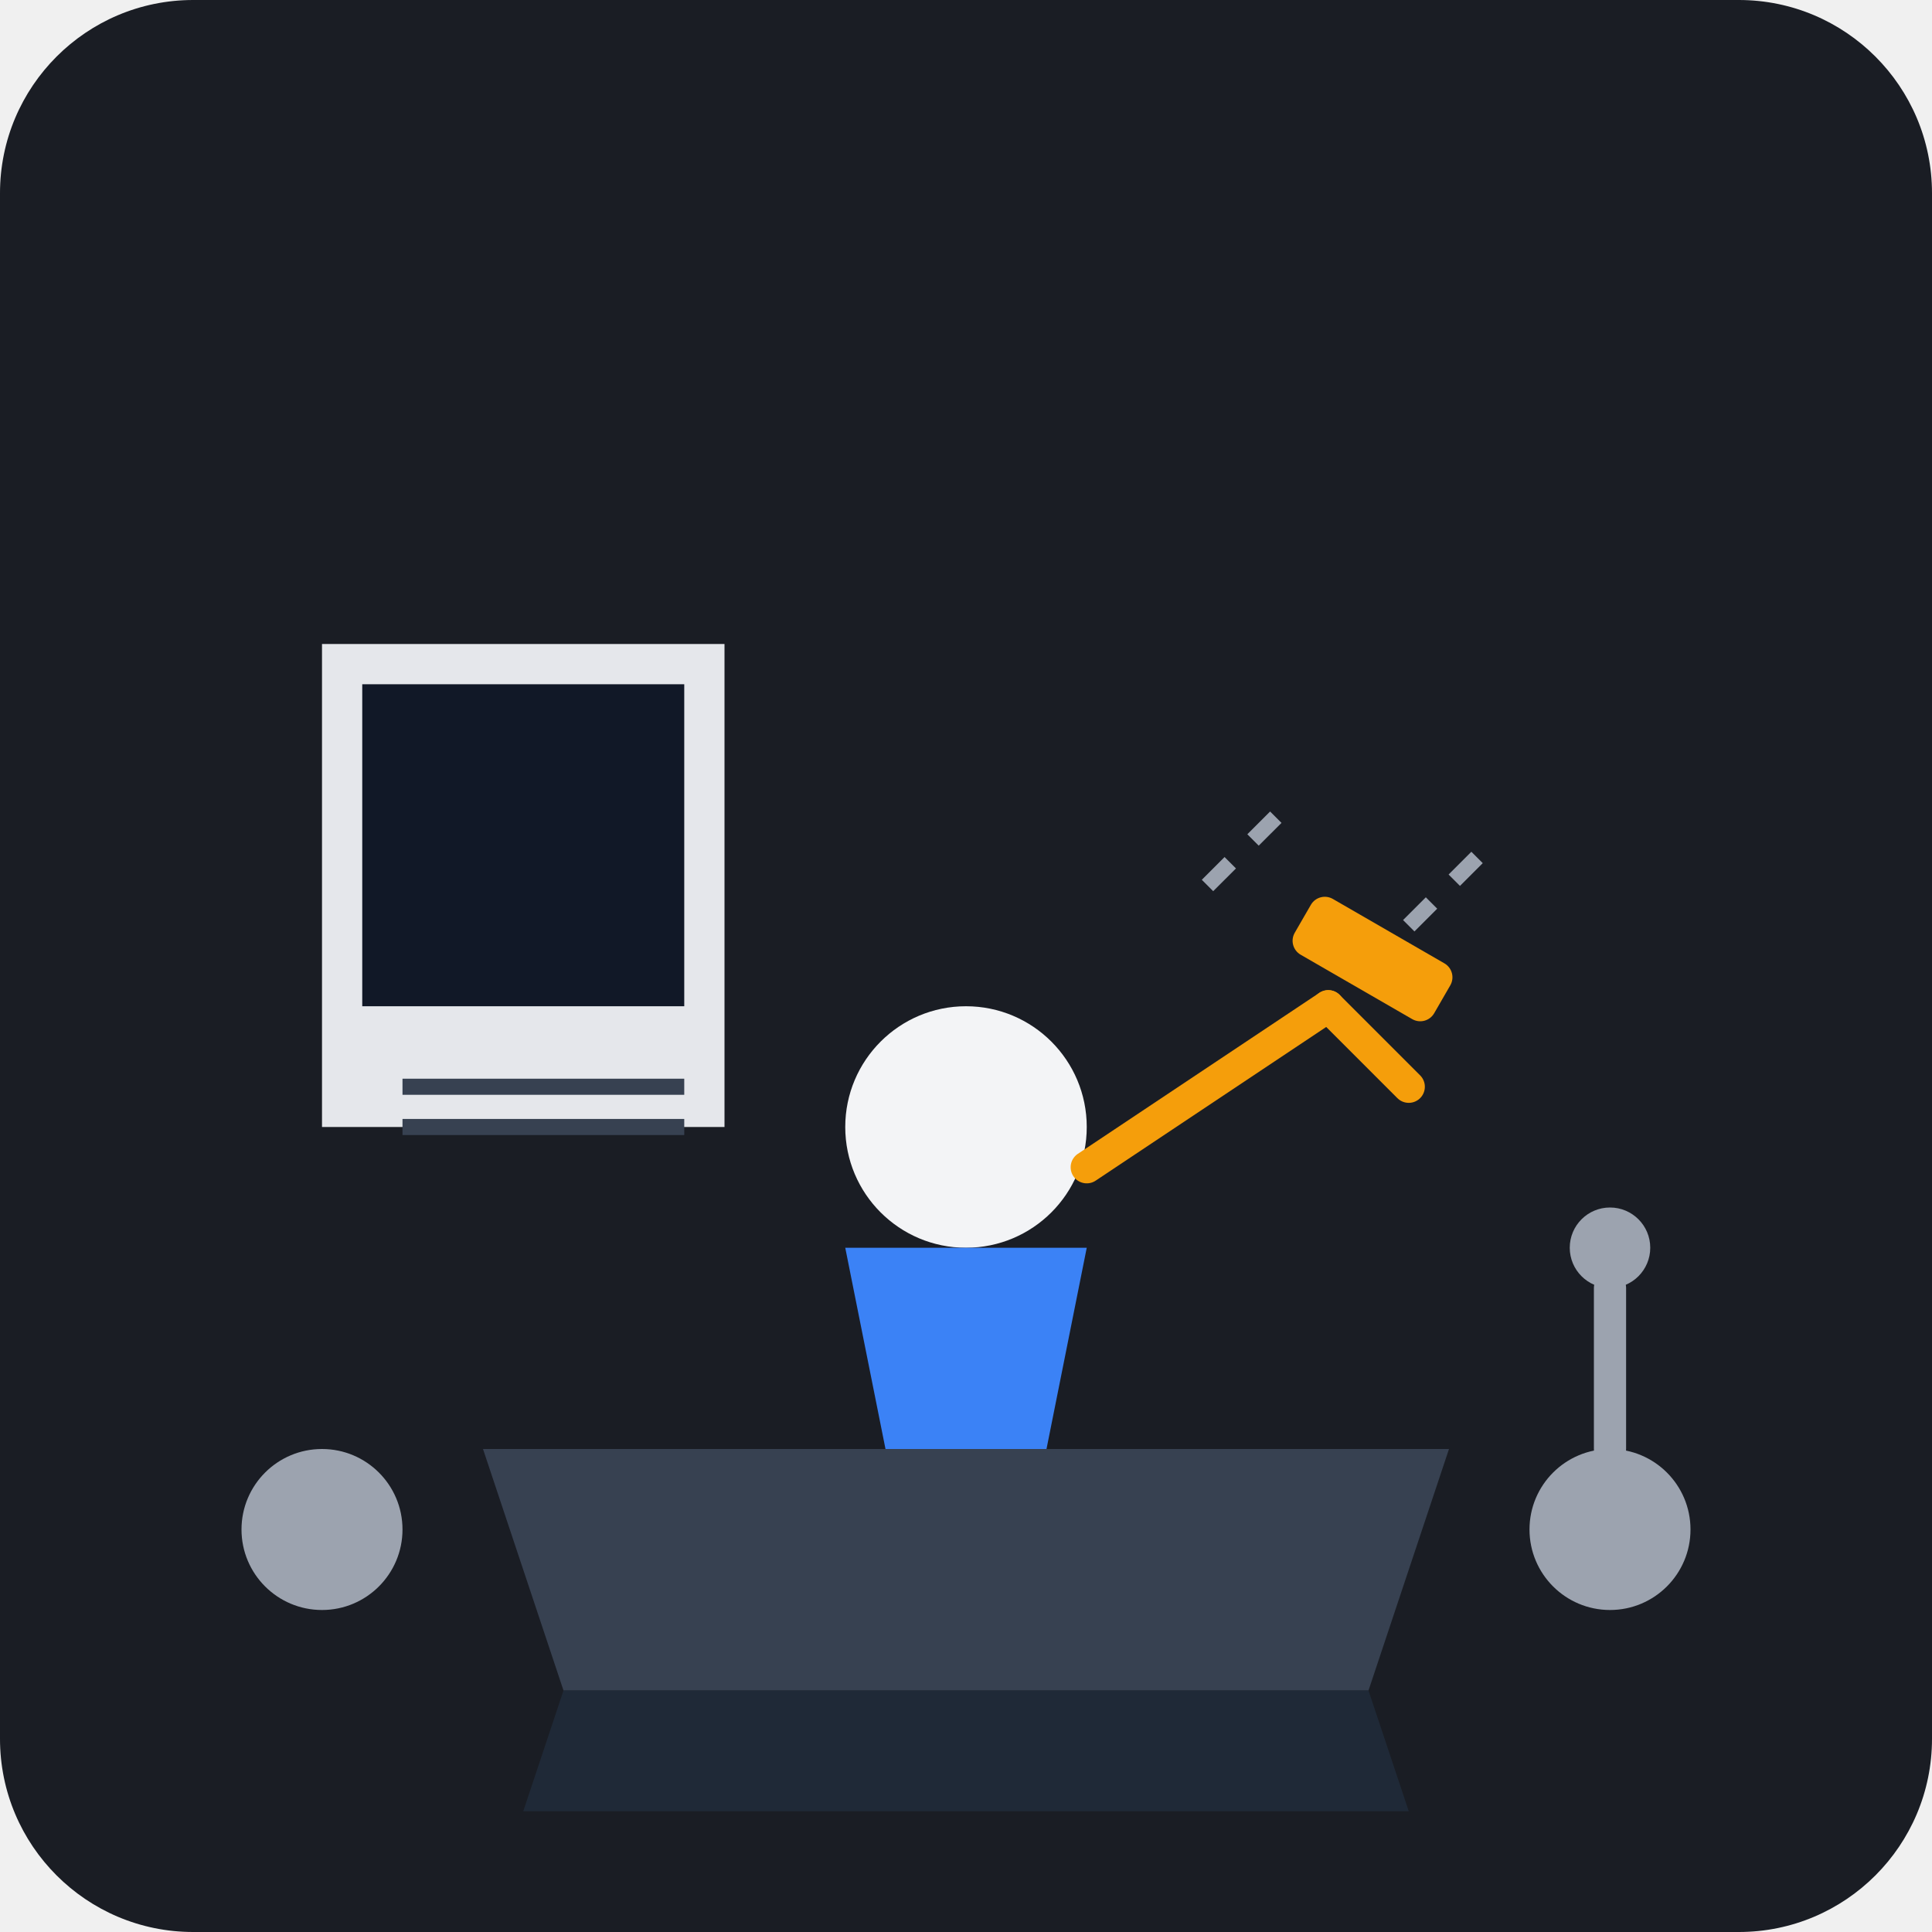
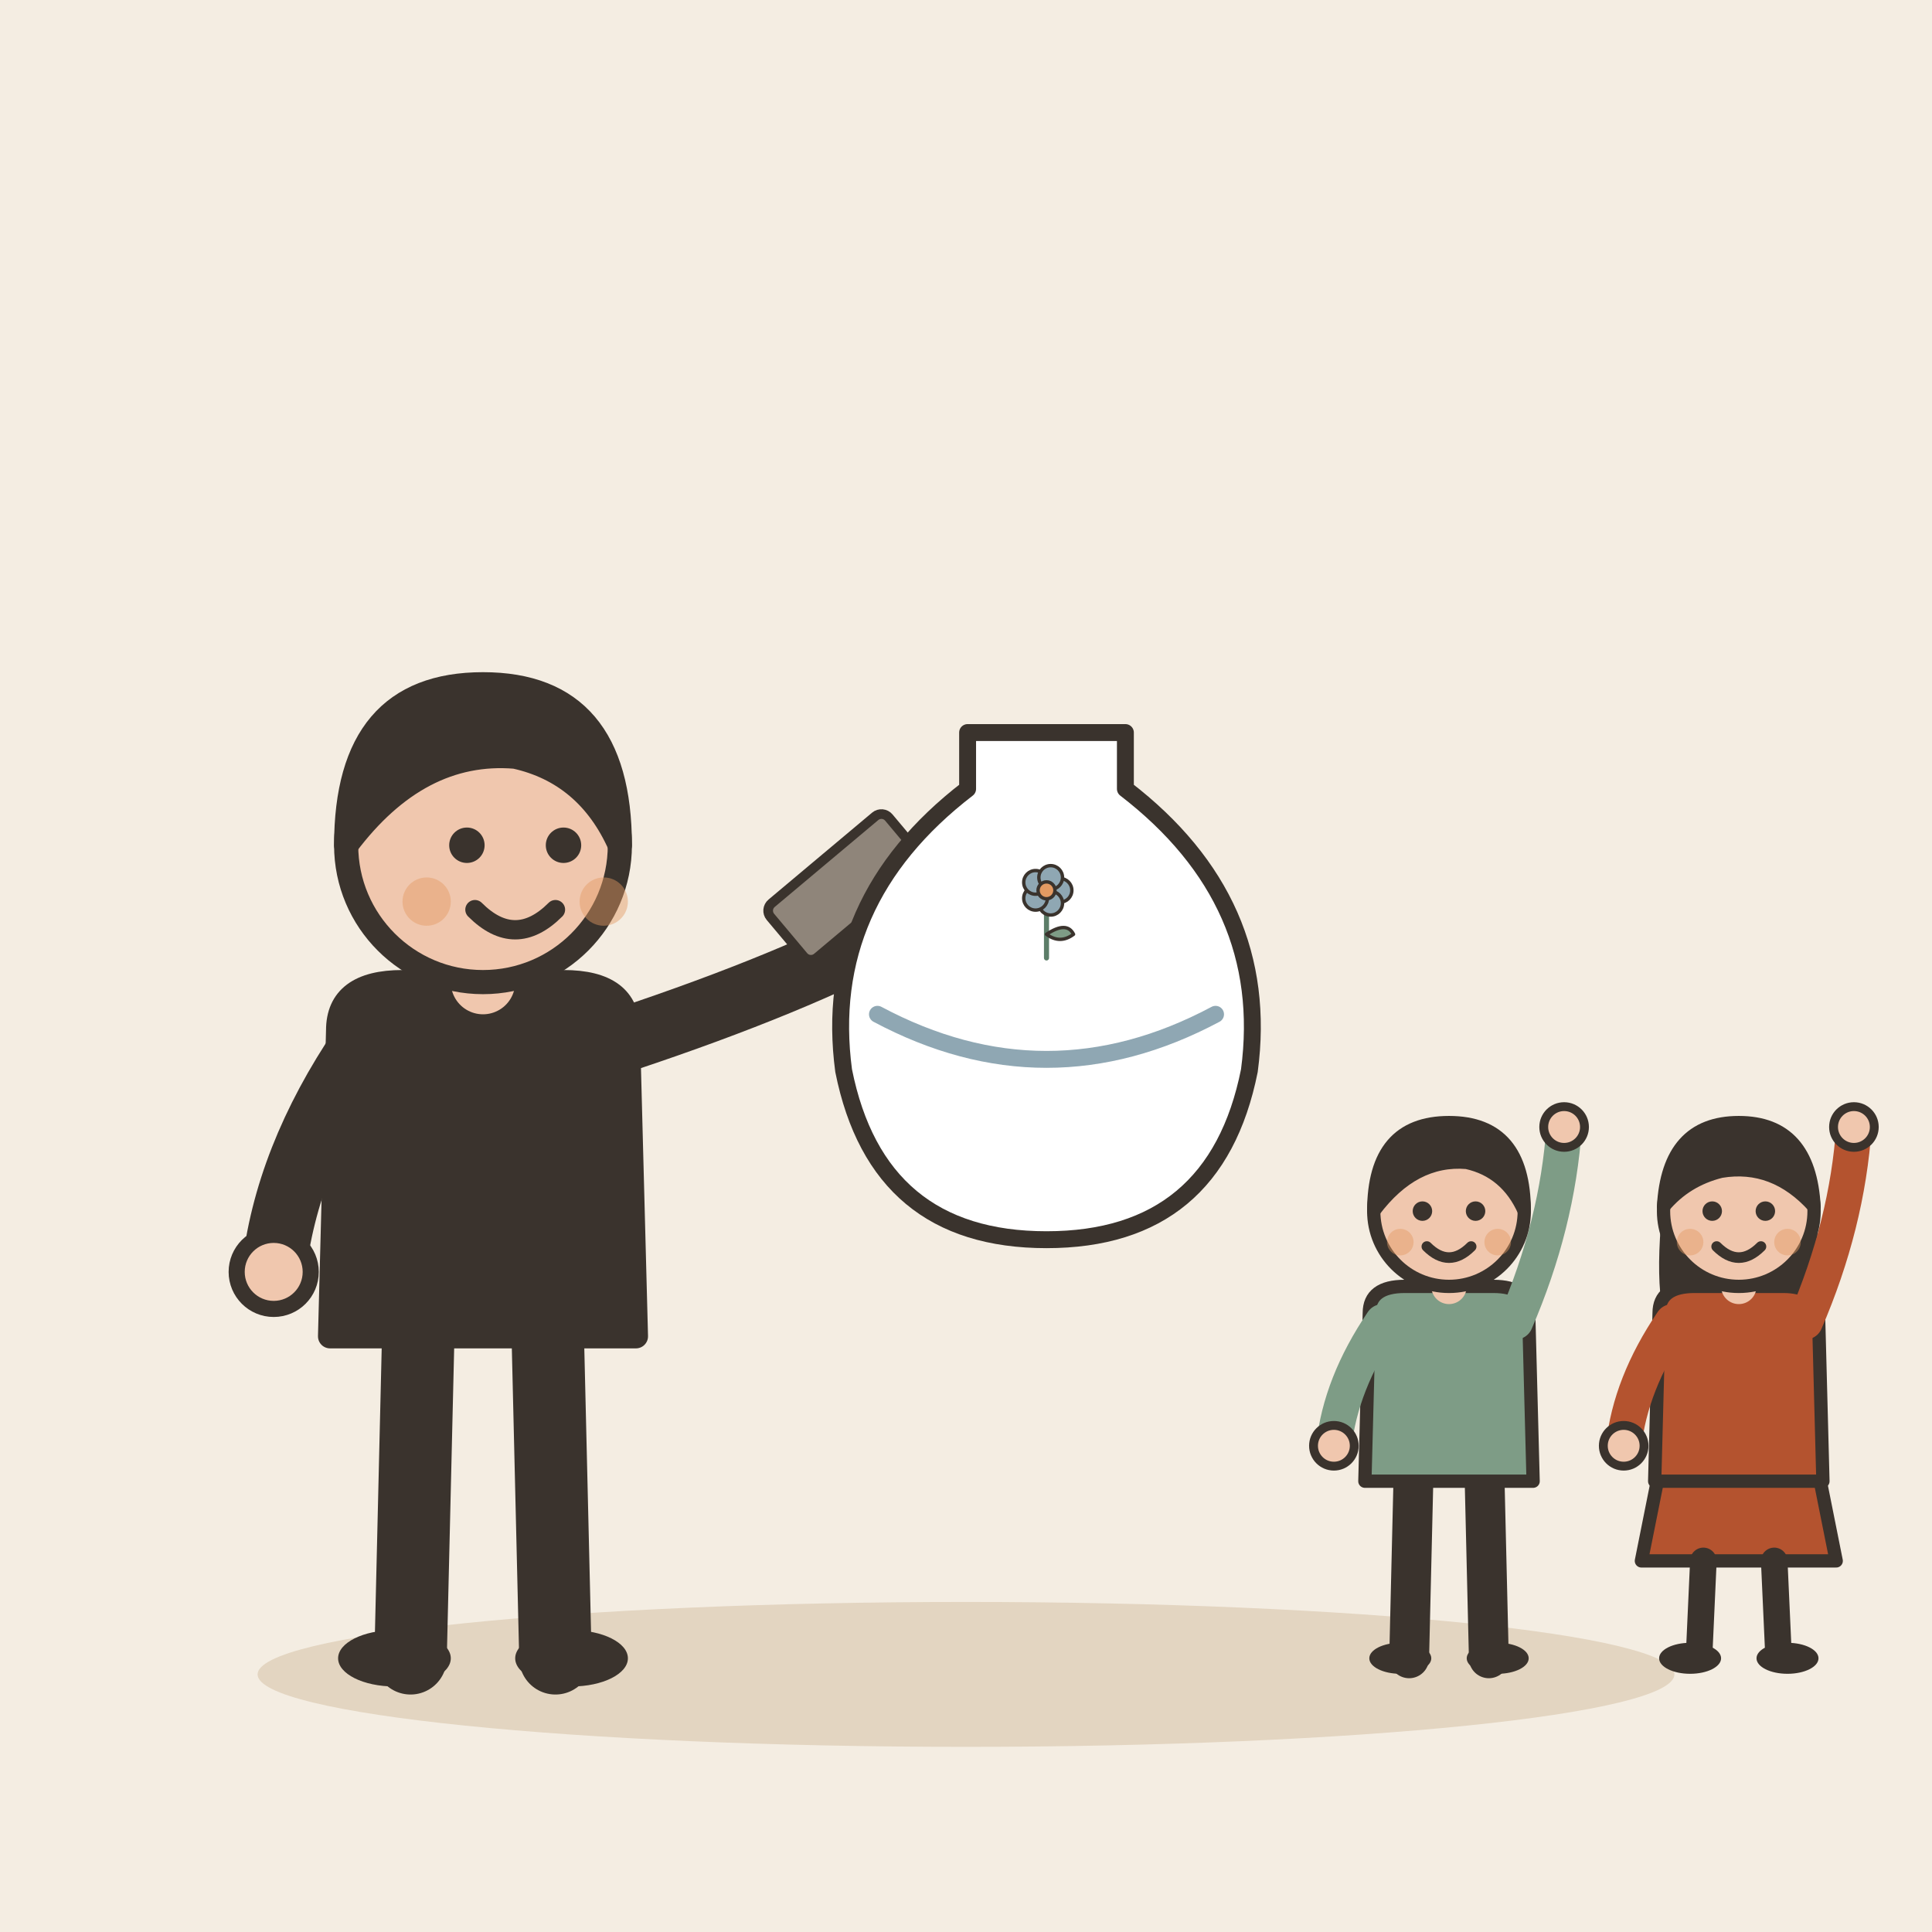
- <svg xmlns="http://www.w3.org/2000/svg" viewBox="0 0 240 240">
-   <rect width="240" height="240" rx="24" fill="#1A1D24" />
-   <path d="M60 180 L180 180 L170 210 L70 210 Z" fill="#374151" />
-   <path d="M70 210 L170 210 L175 225 L65 225 Z" fill="#1F2937" />
-   <circle cx="120" cy="140" r="15" fill="#F3F4F6" />
-   <path d="M105 155 L135 155 L130 180 L110 180 Z" fill="#3B82F6" />
-   <path d="M135 145 L165 125" stroke="#F59E0B" stroke-width="4" stroke-linecap="round" />
-   <path d="M165 125 L175 135" stroke="#F59E0B" stroke-width="4" stroke-linecap="round" />
-   <rect x="160" y="115" width="20" height="8" rx="2" fill="#F59E0B" transform="rotate(30 170 120)" />
-   <path d="M150 110 L160 100" stroke="#9CA3AF" stroke-width="2" stroke-dasharray="4 4" />
-   <path d="M175 115 L185 105" stroke="#9CA3AF" stroke-width="2" stroke-dasharray="4 4" />
-   <rect x="40" y="80" width="50" height="60" fill="#E5E7EB" />
-   <rect x="45" y="85" width="40" height="40" fill="#111827" />
-   <path d="M50 135 L85 135" stroke="#374151" stroke-width="2" />
-   <path d="M50 140 L85 140" stroke="#374151" stroke-width="2" />
-   <circle cx="40" cy="190" r="10" fill="#9CA3AF" />
-   <circle cx="200" cy="190" r="10" fill="#9CA3AF" />
-   <path d="M200 180 L200 160" stroke="#9CA3AF" stroke-width="4" stroke-linecap="round" />
-   <circle cx="200" cy="155" r="5" fill="#9CA3AF" />
+ <svg xmlns="http://www.w3.org/2000/svg" viewBox="0 0 240 240" data-style="editorial">
+   <rect width="240" height="240" fill="#F4EDE2" />
+   <ellipse cx="120" cy="208" rx="88" ry="9" fill="#E3D5C1" />
+   <g transform="translate(60 206)">
+     <path d="M-8 -42L-9 0" stroke="#3A332D" stroke-width="9" stroke-linecap="round" fill="none" />
+     <path d="M8 -42L9 0" stroke="#3A332D" stroke-width="9" stroke-linecap="round" fill="none" />
+     <ellipse cx="-11" cy="0" rx="7" ry="3.5" fill="#3A332D" />
+     <ellipse cx="11" cy="0" rx="7" ry="3.5" fill="#3A332D" />
+     <path d="M-18 -78Q-18 -84 -10 -84L10 -84Q18 -84 18 -78L19 -40L-19 -40Z" fill="#3A332D" stroke="#3A332D" stroke-width="3" stroke-linecap="round" stroke-linejoin="round" />
+     <path d="M-15 -76Q-24.5 -62 -26 -48" fill="none" stroke="#3A332D" stroke-width="8" stroke-linecap="round" stroke-linejoin="round" />
+     <circle cx="-26" cy="-48" r="4.6" fill="#F0C7AE" stroke="#3A332D" stroke-linecap="round" stroke-linejoin="round" stroke-width="2" />
+     <path d="M15 -76Q36.5 -83 50 -90" fill="none" stroke="#3A332D" stroke-width="8" stroke-linecap="round" stroke-linejoin="round" />
+     <circle cx="50" cy="-90" r="4.6" fill="#F0C7AE" stroke="#3A332D" stroke-linecap="round" stroke-linejoin="round" stroke-width="2" />
+     <path d="M0 -84L0 -88" stroke="#F0C7AE" stroke-width="8" stroke-linecap="round" fill="none" />
+     <circle cx="0" cy="-101" r="17" fill="#F0C7AE" stroke="#3A332D" stroke-width="3" stroke-linecap="round" stroke-linejoin="round" />
+     <path d="M-17 -101Q-17 -121 0 -121Q17 -121 17 -101Q13 -110 4 -112Q-8 -113 -17 -101Z" fill="#3A332D" stroke="#3A332D" stroke-width="3" stroke-linecap="round" stroke-linejoin="round" />
+     <circle cx="-2" cy="-101" r="2.2" fill="#3A332D" />
+     <circle cx="10" cy="-101" r="2.2" fill="#3A332D" />
+     <path d="M-1 -93Q4 -88 9 -93" fill="none" stroke="#3A332D" stroke-width="2.4" stroke-linecap="round" stroke-linejoin="round" />
+     <circle cx="-7" cy="-94" r="3" fill="#E39A62" opacity="0.45" />
+     <circle cx="15" cy="-94" r="3" fill="#E39A62" opacity="0.45" />
+     <g transform="translate(50 -90) rotate(-40) scale(0.4 0.4)">
+       <path d="M0 -10L0 70" stroke="#D8C3A5" stroke-width="6" stroke-linecap="round" fill="none" />
+       <rect x="-24" y="-30" width="48" height="22" rx="3" fill="#8F857A" stroke="#3A332D" stroke-width="3" stroke-linecap="round" stroke-linejoin="round" />
+     </g>
+   </g>
+   <g transform="translate(130 140) scale(0.7 0.7)">
+     <path d="M-14 -70L14 -70L14 -60Q40 -40 36 -10Q30 20 0 20Q-30 20 -36 -10Q-40 -40 -14 -60Z" fill="#FFFFFF" stroke="#3A332D" stroke-width="3" stroke-linecap="round" stroke-linejoin="round" />
+     <path d="M-30 -20Q0 -4 30 -20" fill="none" stroke="#8FA7B3" stroke-width="3" stroke-linecap="round" stroke-linejoin="round" />
+     <g transform="translate(0 -30) scale(0.3 0.3)">
+       <path d="M0 0L0 -36" stroke="#5C7D68" stroke-width="3" stroke-linecap="round" fill="none" />
+       <path d="M0 -14Q12 -22 16 -14Q8 -8 0 -14Z" fill="#7E9C86" stroke="#3A332D" stroke-width="2" stroke-linecap="round" stroke-linejoin="round" />
+       <circle cx="8" cy="-40" r="7" fill="#8FA7B3" stroke="#3A332D" stroke-linecap="round" stroke-linejoin="round" stroke-width="2" />
+       <circle cx="2.472" cy="-32.392" r="7" fill="#8FA7B3" stroke="#3A332D" stroke-linecap="round" stroke-linejoin="round" stroke-width="2" />
+       <circle cx="-6.472" cy="-35.298" r="7" fill="#8FA7B3" stroke="#3A332D" stroke-linecap="round" stroke-linejoin="round" stroke-width="2" />
+       <circle cx="-6.472" cy="-44.702" r="7" fill="#8FA7B3" stroke="#3A332D" stroke-linecap="round" stroke-linejoin="round" stroke-width="2" />
+       <circle cx="2.472" cy="-47.608" r="7" fill="#8FA7B3" stroke="#3A332D" stroke-linecap="round" stroke-linejoin="round" stroke-width="2" />
+       <circle cx="0" cy="-40" r="5" fill="#E39A62" stroke="#3A332D" stroke-linecap="round" stroke-linejoin="round" stroke-width="2" />
+     </g>
+   </g>
+   <g transform="translate(180 206) scale(0.55 0.55)">
+     <path d="M-8 -42L-9 0" stroke="#3A332D" stroke-width="9" stroke-linecap="round" fill="none" />
+     <path d="M8 -42L9 0" stroke="#3A332D" stroke-width="9" stroke-linecap="round" fill="none" />
+     <ellipse cx="-11" cy="0" rx="7" ry="3.5" fill="#3A332D" />
+     <ellipse cx="11" cy="0" rx="7" ry="3.5" fill="#3A332D" />
+     <path d="M-18 -78Q-18 -84 -10 -84L10 -84Q18 -84 18 -78L19 -40L-19 -40Z" fill="#7E9C86" stroke="#3A332D" stroke-width="3" stroke-linecap="round" stroke-linejoin="round" />
+     <path d="M-15 -76Q-24.5 -62 -26 -48" fill="none" stroke="#7E9C86" stroke-width="8" stroke-linecap="round" stroke-linejoin="round" />
+     <circle cx="-26" cy="-48" r="4.6" fill="#F0C7AE" stroke="#3A332D" stroke-linecap="round" stroke-linejoin="round" stroke-width="2" />
+     <path d="M15 -76Q24.5 -98 26 -120" fill="none" stroke="#7E9C86" stroke-width="8" stroke-linecap="round" stroke-linejoin="round" />
+     <circle cx="26" cy="-120" r="4.6" fill="#F0C7AE" stroke="#3A332D" stroke-linecap="round" stroke-linejoin="round" stroke-width="2" />
+     <path d="M0 -84L0 -88" stroke="#F0C7AE" stroke-width="8" stroke-linecap="round" fill="none" />
+     <circle cx="0" cy="-101" r="17" fill="#F0C7AE" stroke="#3A332D" stroke-width="3" stroke-linecap="round" stroke-linejoin="round" />
+     <path d="M-17 -101Q-17 -121 0 -121Q17 -121 17 -101Q13 -110 4 -112Q-8 -113 -17 -101Z" fill="#3A332D" stroke="#3A332D" stroke-width="3" stroke-linecap="round" stroke-linejoin="round" />
+     <circle cx="-6" cy="-101" r="2.2" fill="#3A332D" />
+     <circle cx="6" cy="-101" r="2.2" fill="#3A332D" />
+     <path d="M-5 -93Q0 -88 5 -93" fill="none" stroke="#3A332D" stroke-width="2.4" stroke-linecap="round" stroke-linejoin="round" />
+     <circle cx="-11" cy="-94" r="3" fill="#E39A62" opacity="0.45" />
+     <circle cx="11" cy="-94" r="3" fill="#E39A62" opacity="0.45" />
+   </g>
+   <g transform="translate(216 206) scale(0.55 0.55)">
+     <path d="M-18 -42L-22 -22L22 -22L18 -42Z" fill="#B4532F" stroke="#3A332D" stroke-width="3" stroke-linecap="round" stroke-linejoin="round" />
+     <path d="M-8 -22L-9 0" stroke="#3A332D" stroke-width="6" stroke-linecap="round" fill="none" />
+     <path d="M8 -22L9 0" stroke="#3A332D" stroke-width="6" stroke-linecap="round" fill="none" />
+     <ellipse cx="-11" cy="0" rx="7" ry="3.5" fill="#3A332D" />
+     <ellipse cx="11" cy="0" rx="7" ry="3.5" fill="#3A332D" />
+     <path d="M-17 -104Q-20 -78 -14 -70L-6 -78L6 -78L14 -70Q20 -78 17 -104Z" fill="#3A332D" />
+     <path d="M-18 -78Q-18 -84 -10 -84L10 -84Q18 -84 18 -78L19 -40L-19 -40Z" fill="#B4532F" stroke="#3A332D" stroke-width="3" stroke-linecap="round" stroke-linejoin="round" />
+     <path d="M-15 -76Q-24.5 -62 -26 -48" fill="none" stroke="#B4532F" stroke-width="8" stroke-linecap="round" stroke-linejoin="round" />
+     <circle cx="-26" cy="-48" r="4.6" fill="#F0C7AE" stroke="#3A332D" stroke-linecap="round" stroke-linejoin="round" stroke-width="2" />
+     <path d="M15 -76Q24.5 -98 26 -120" fill="none" stroke="#B4532F" stroke-width="8" stroke-linecap="round" stroke-linejoin="round" />
+     <circle cx="26" cy="-120" r="4.6" fill="#F0C7AE" stroke="#3A332D" stroke-linecap="round" stroke-linejoin="round" stroke-width="2" />
+     <path d="M0 -84L0 -88" stroke="#F0C7AE" stroke-width="8" stroke-linecap="round" fill="none" />
+     <circle cx="0" cy="-101" r="17" fill="#F0C7AE" stroke="#3A332D" stroke-width="3" stroke-linecap="round" stroke-linejoin="round" />
+     <path d="M-17 -102Q-16 -121 0 -121Q16 -121 17 -102Q8 -112 -4 -110Q-12 -108 -17 -102Z" fill="#3A332D" stroke="#3A332D" stroke-width="3" stroke-linecap="round" stroke-linejoin="round" />
+     <circle cx="-6" cy="-101" r="2.2" fill="#3A332D" />
+     <circle cx="6" cy="-101" r="2.2" fill="#3A332D" />
+     <path d="M-5 -93Q0 -88 5 -93" fill="none" stroke="#3A332D" stroke-width="2.4" stroke-linecap="round" stroke-linejoin="round" />
+     <circle cx="-11" cy="-94" r="3" fill="#E39A62" opacity="0.45" />
+     <circle cx="11" cy="-94" r="3" fill="#E39A62" opacity="0.45" />
+   </g>
</svg>
